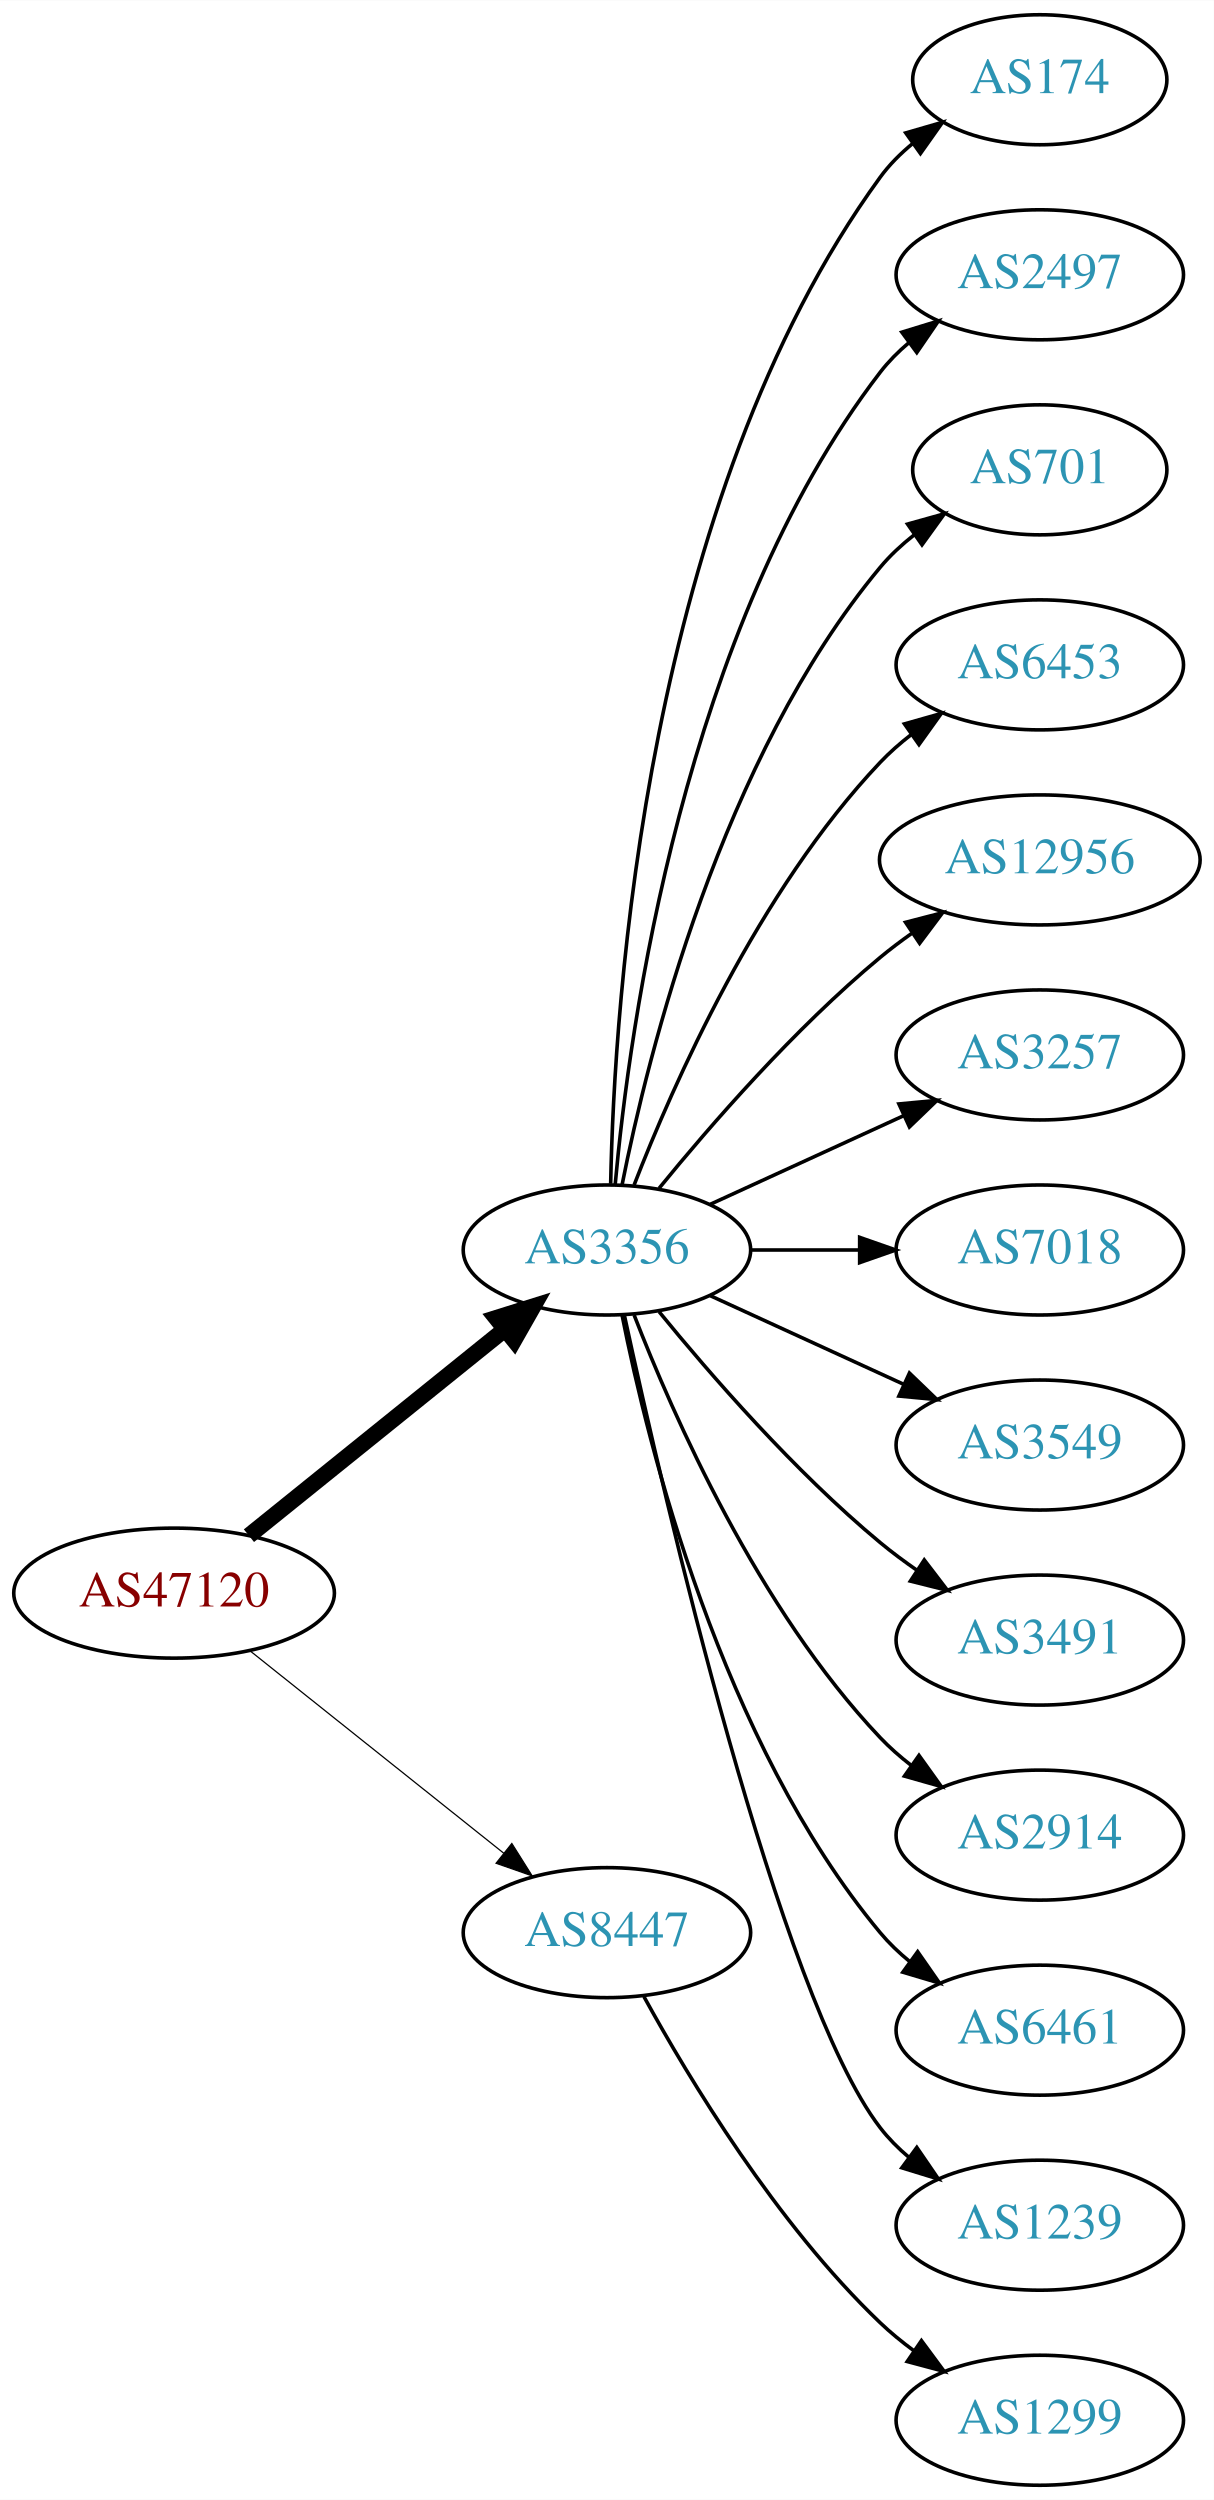
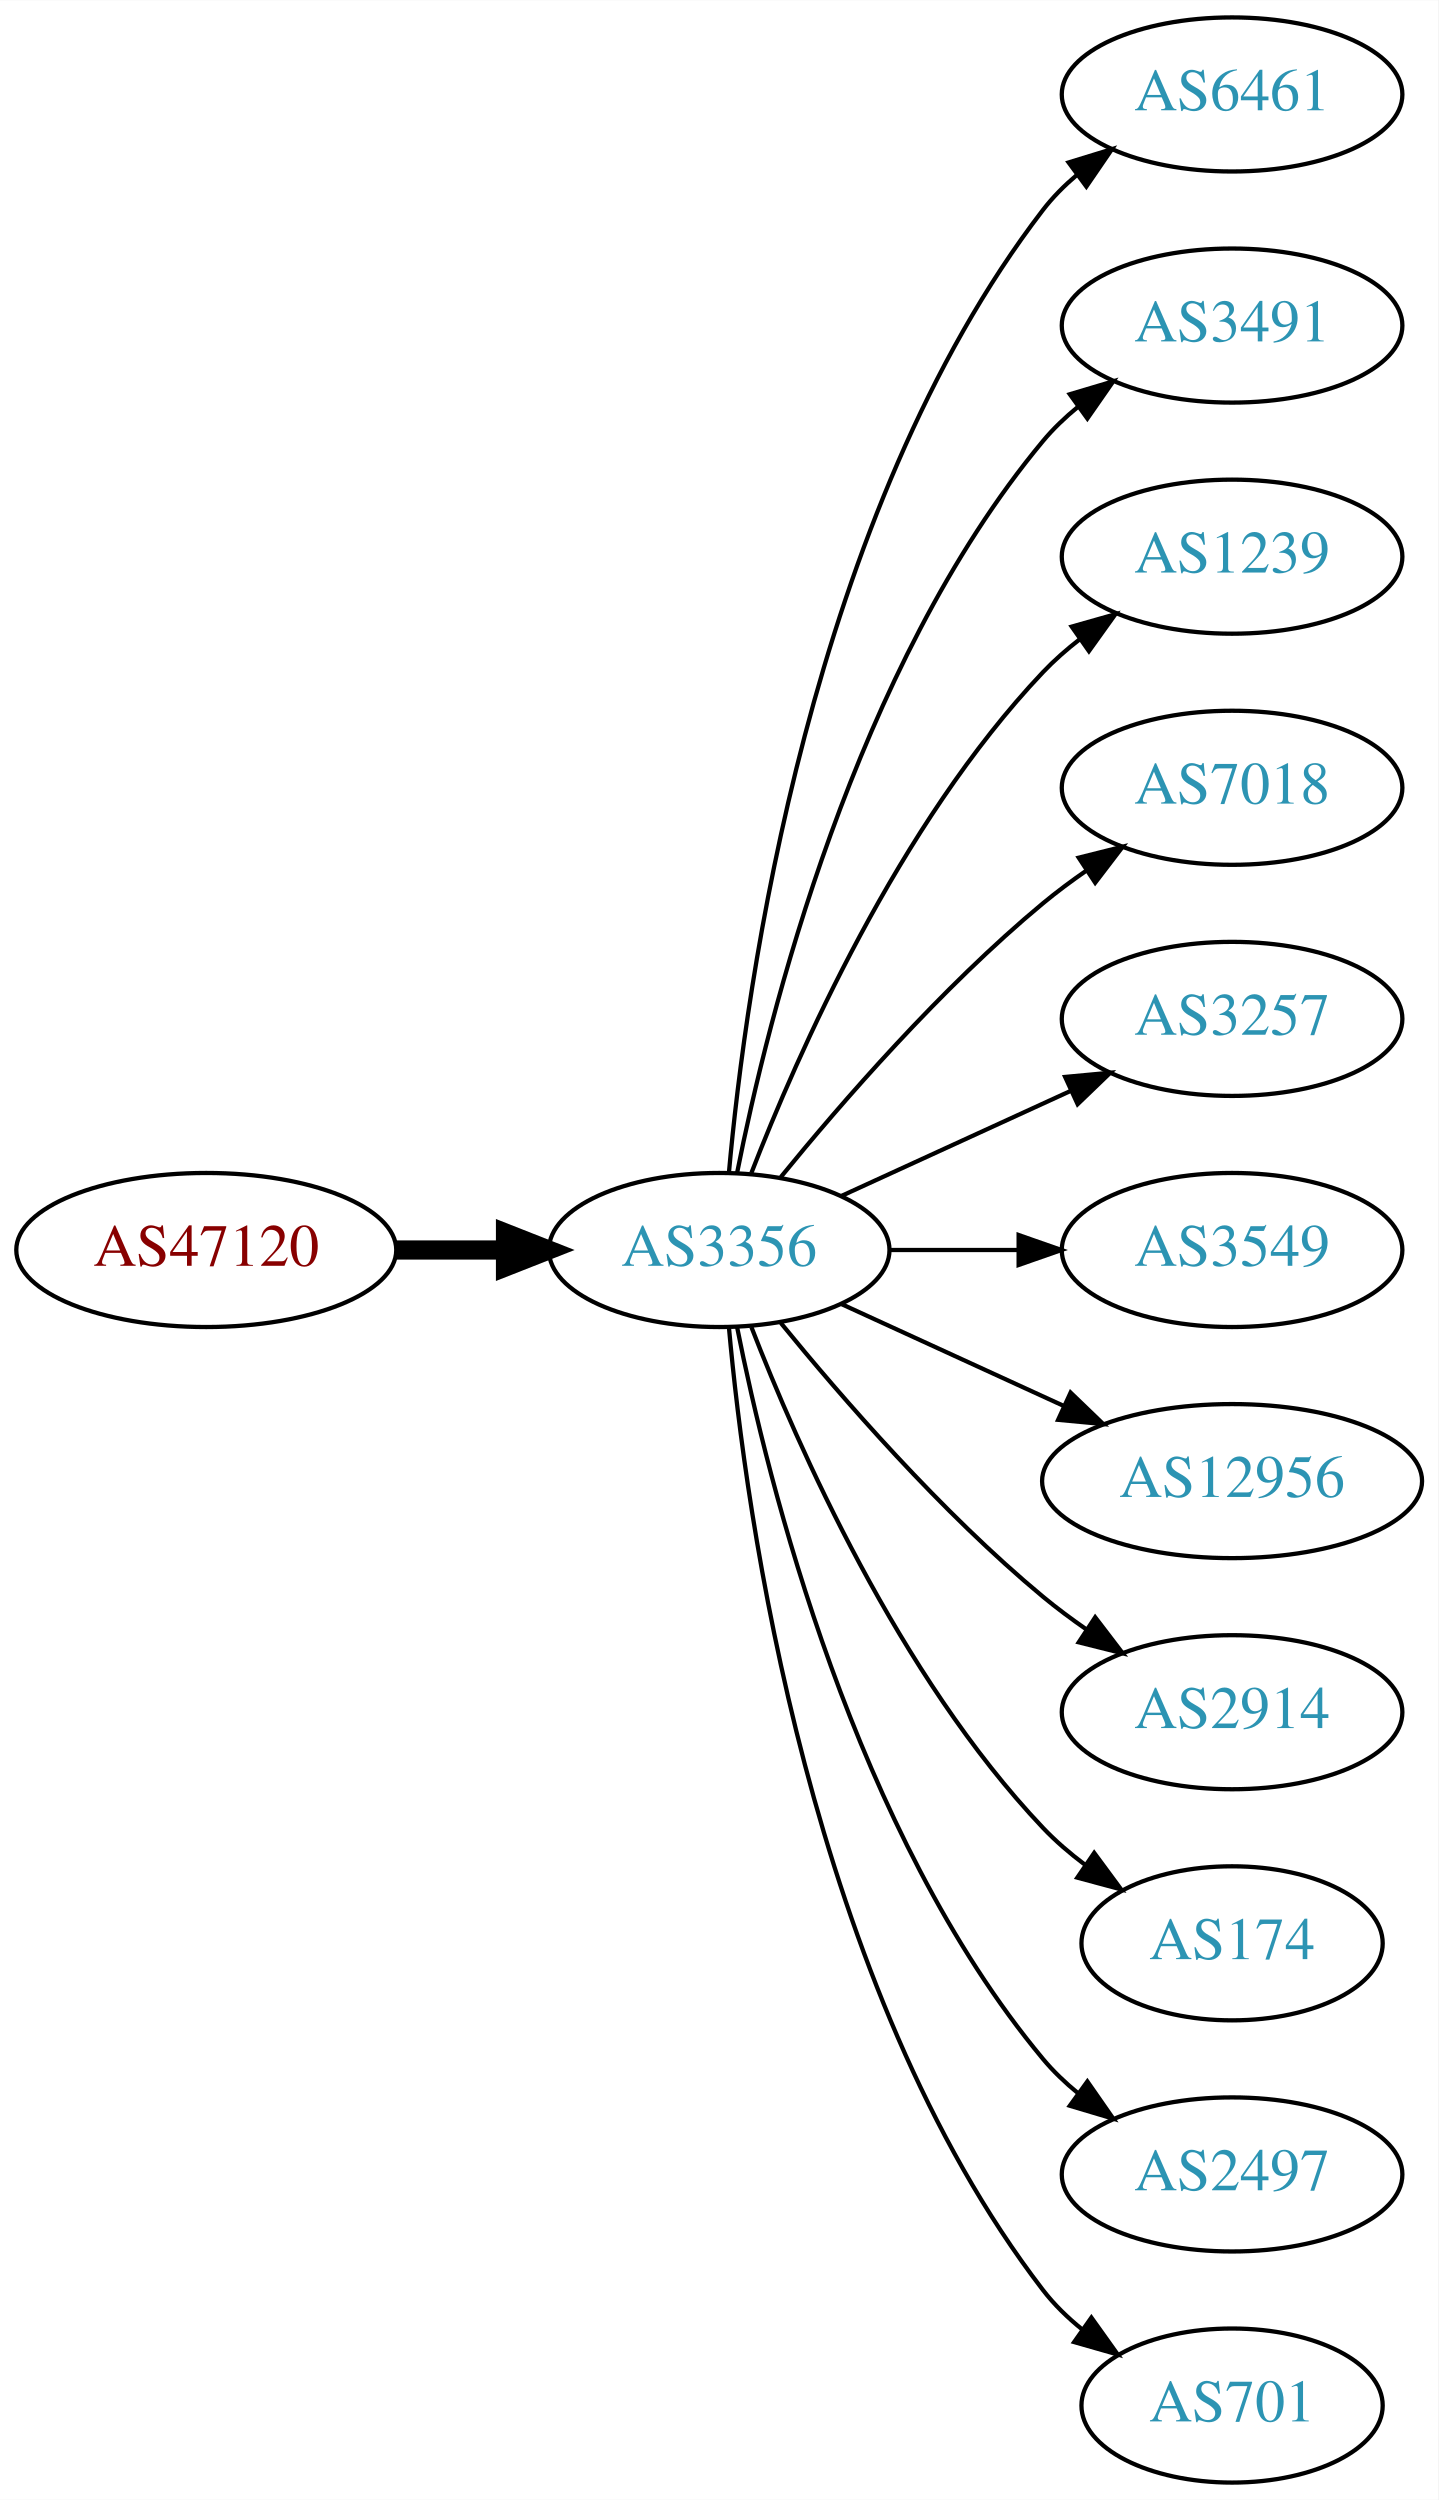
- <svg xmlns="http://www.w3.org/2000/svg" xmlns:xlink="http://www.w3.org/1999/xlink" width="336pt" height="692pt" viewBox="0.00 0.00 336.08 692.00">
-   <g id="graph0" class="graph" transform="scale(1 1) rotate(0) translate(4 688)">
-     <polygon fill="white" stroke="none" points="-4,4 -4,-688 332.077,-688 332.077,4 -4,4" />
+ <svg xmlns="http://www.w3.org/2000/svg" xmlns:xlink="http://www.w3.org/1999/xlink" width="336pt" height="584pt" viewBox="0.00 0.00 336.08 584.00">
+   <g id="graph0" class="graph" transform="scale(1 1) rotate(0) translate(4 580)">
+     <polygon fill="white" stroke="none" points="-4,4 -4,-580 332.077,-580 332.077,4 -4,4" />
    <g id="node1" class="node">
      <g id="a_node1">
        <a xlink:href="/asn/47120" xlink:title="AS47120 ~ Diamond Informatics GmbH [AT]">
-           <ellipse fill="#ffffff" stroke="black" cx="44.196" cy="-247" rx="44.393" ry="18" />
-           <text text-anchor="middle" x="44.196" y="-243.3" font-family="Times,serif" font-size="14.00" fill="#880000">AS47120</text>
+           <ellipse fill="#ffffff" stroke="black" cx="44.196" cy="-288" rx="44.393" ry="18" />
+           <text text-anchor="middle" x="44.196" y="-284.3" font-family="Times,serif" font-size="14.00" fill="#880000">AS47120</text>
        </a>
      </g>
    </g>
    <g id="node2" class="node">
      <g id="a_node2">
        <a xlink:href="/asn/3356" xlink:title="AS3356 ~ Level 3 Parent, LLC [US]">
-           <ellipse fill="#ffffff" stroke="black" cx="164.039" cy="-342" rx="39.794" ry="18" />
-           <text text-anchor="middle" x="164.039" y="-338.3" font-family="Times,serif" font-size="14.00" fill="#2c94b3">AS3356</text>
+           <ellipse fill="#ffffff" stroke="black" cx="164.039" cy="-288" rx="39.794" ry="18" />
+           <text text-anchor="middle" x="164.039" y="-284.3" font-family="Times,serif" font-size="14.00" fill="#2c94b3">AS3356</text>
        </a>
      </g>
    </g>
    <g id="edge1" class="edge">
-       <path fill="none" stroke="black" stroke-width="4.5" d="M64.92,-262.901C84.325,-278.544 114.111,-302.557 135.775,-320.021" />
-       <polygon fill="black" stroke="black" stroke-width="4.5" points="133.386,-323.153 143.642,-326.363 138.328,-317.022 133.386,-323.153" />
+       <path fill="none" stroke="black" stroke-width="4.5" d="M88.407,-288C96.72,-288 105.482,-288 113.965,-288" />
+       <polygon fill="black" stroke="black" stroke-width="4.5" points="114.123,-291.938 124.123,-288 114.123,-284.063 114.123,-291.938" />
    </g>
    <g id="node3" class="node">
      <g id="a_node3">
-         <a xlink:href="/asn/8447" xlink:title="AS8447 ~ A1 Telekom Austria AG [AT]">
-           <ellipse fill="#ffffff" stroke="black" cx="164.039" cy="-153" rx="39.794" ry="18" />
-           <text text-anchor="middle" x="164.039" y="-149.3" font-family="Times,serif" font-size="14.00" fill="#2c94b3">AS8447</text>
+         <a xlink:href="/asn/6461" xlink:title="AS6461 ~ Zayo Bandwidth [US]">
+           <ellipse fill="#ffffff" stroke="black" cx="283.881" cy="-558" rx="39.794" ry="18" />
+           <text text-anchor="middle" x="283.881" y="-554.3" font-family="Times,serif" font-size="14.00" fill="#2c94b3">AS6461</text>
        </a>
      </g>
    </g>
    <g id="edge2" class="edge">
-       <path fill="none" stroke="black" stroke-width="0.346" d="M65.186,-231.054C84.518,-215.634 113.969,-192.141 135.512,-174.957" />
-       <polygon fill="black" stroke="black" stroke-width="0.346" points="137.708,-177.682 143.343,-168.71 133.343,-172.21 137.708,-177.682" />
+       <path fill="none" stroke="black" d="M166.323,-306.117C170.221,-349.332 185.238,-460.131 239.685,-531 241.975,-533.981 244.695,-536.716 247.639,-539.205" />
+       <polygon fill="black" stroke="black" points="245.686,-542.113 255.816,-545.218 249.833,-536.473 245.686,-542.113" />
    </g>
    <g id="node4" class="node">
      <g id="a_node4">
-         <a xlink:href="/asn/174" xlink:title="AS174 ~ Cogent Communications [US]">
-           <ellipse fill="#ffffff" stroke="black" cx="283.881" cy="-666" rx="35.194" ry="18" />
-           <text text-anchor="middle" x="283.881" y="-662.3" font-family="Times,serif" font-size="14.00" fill="#2c94b3">AS174</text>
+         <a xlink:href="/asn/3491" xlink:title="AS3491 ~ PCCW Global, Inc. [US]">
+           <ellipse fill="#ffffff" stroke="black" cx="283.881" cy="-504" rx="39.794" ry="18" />
+           <text text-anchor="middle" x="283.881" y="-500.3" font-family="Times,serif" font-size="14.00" fill="#2c94b3">AS3491</text>
        </a>
      </g>
    </g>
    <g id="edge3" class="edge">
-       <path fill="none" stroke="black" d="M165.071,-360.337C166.044,-410.079 174.763,-549.806 239.685,-639 242.203,-642.459 245.311,-645.575 248.698,-648.354" />
-       <polygon fill="black" stroke="black" points="246.778,-651.284 256.956,-654.229 250.837,-645.58 246.778,-651.284" />
+       <path fill="none" stroke="black" d="M168.237,-306.073C175.401,-342.141 195.675,-424.125 239.685,-477 242.09,-479.889 244.886,-482.563 247.879,-485.013" />
+       <polygon fill="black" stroke="black" points="245.967,-487.95 256.122,-490.973 250.069,-482.277 245.967,-487.95" />
    </g>
    <g id="node5" class="node">
      <g id="a_node5">
-         <a xlink:href="/asn/2497" xlink:title="AS2497 ~ Internet Initiative Japan Inc. [JP]">
-           <ellipse fill="#ffffff" stroke="black" cx="283.881" cy="-612" rx="39.794" ry="18" />
-           <text text-anchor="middle" x="283.881" y="-608.3" font-family="Times,serif" font-size="14.00" fill="#2c94b3">AS2497</text>
+         <a xlink:href="/asn/1239" xlink:title="AS1239 ~ Sprint [US]">
+           <ellipse fill="#ffffff" stroke="black" cx="283.881" cy="-450" rx="39.794" ry="18" />
+           <text text-anchor="middle" x="283.881" y="-446.3" font-family="Times,serif" font-size="14.00" fill="#2c94b3">AS1239</text>
        </a>
      </g>
    </g>
    <g id="edge4" class="edge">
-       <path fill="none" stroke="black" d="M166.323,-360.117C170.221,-403.332 185.238,-514.131 239.685,-585 241.975,-587.981 244.695,-590.716 247.639,-593.205" />
-       <polygon fill="black" stroke="black" points="245.686,-596.113 255.816,-599.218 249.833,-590.473 245.686,-596.113" />
+       <path fill="none" stroke="black" d="M171.562,-305.994C182.312,-333.728 205.969,-387.429 239.685,-423 242.271,-425.728 245.188,-428.294 248.257,-430.677" />
+       <polygon fill="black" stroke="black" points="246.411,-433.658 256.605,-436.543 250.435,-427.93 246.411,-433.658" />
    </g>
    <g id="node6" class="node">
      <g id="a_node6">
-         <a xlink:href="/asn/701" xlink:title="AS701 ~ UUNET [US]">
-           <ellipse fill="#ffffff" stroke="black" cx="283.881" cy="-558" rx="35.194" ry="18" />
-           <text text-anchor="middle" x="283.881" y="-554.3" font-family="Times,serif" font-size="14.00" fill="#2c94b3">AS701</text>
+         <a xlink:href="/asn/7018" xlink:title="AS7018 ~ AT&amp;T Services, Inc. [US]">
+           <ellipse fill="#ffffff" stroke="black" cx="283.881" cy="-396" rx="39.794" ry="18" />
+           <text text-anchor="middle" x="283.881" y="-392.3" font-family="Times,serif" font-size="14.00" fill="#2c94b3">AS7018</text>
        </a>
      </g>
    </g>
    <g id="edge5" class="edge">
-       <path fill="none" stroke="black" d="M168.237,-360.073C175.401,-396.141 195.675,-478.125 239.685,-531 242.422,-534.288 245.667,-537.298 249.13,-540.017" />
-       <polygon fill="black" stroke="black" points="247.265,-542.983 257.471,-545.827 251.267,-537.239 247.265,-542.983" />
+       <path fill="none" stroke="black" d="M178.458,-305.065C192.572,-322.375 215.987,-349.345 239.685,-369 242.901,-371.668 246.402,-374.27 249.972,-376.741" />
+       <polygon fill="black" stroke="black" points="248.05,-379.666 258.329,-382.236 251.896,-373.817 248.05,-379.666" />
    </g>
    <g id="node7" class="node">
      <g id="a_node7">
-         <a xlink:href="/asn/6453" xlink:title="AS6453 ~ TATA COMMUNICATIONS (AMERICA) INC [US]">
-           <ellipse fill="#ffffff" stroke="black" cx="283.881" cy="-504" rx="39.794" ry="18" />
-           <text text-anchor="middle" x="283.881" y="-500.3" font-family="Times,serif" font-size="14.00" fill="#2c94b3">AS6453</text>
+         <a xlink:href="/asn/3257" xlink:title="AS3257 ~ GTT [DE]">
+           <ellipse fill="#ffffff" stroke="black" cx="283.881" cy="-342" rx="39.794" ry="18" />
+           <text text-anchor="middle" x="283.881" y="-338.3" font-family="Times,serif" font-size="14.00" fill="#2c94b3">AS3257</text>
        </a>
      </g>
    </g>
    <g id="edge6" class="edge">
-       <path fill="none" stroke="black" d="M171.562,-359.994C182.312,-387.728 205.969,-441.429 239.685,-477 242.271,-479.728 245.188,-482.294 248.257,-484.677" />
-       <polygon fill="black" stroke="black" points="246.411,-487.658 256.605,-490.543 250.435,-481.93 246.411,-487.658" />
+       <path fill="none" stroke="black" d="M192.667,-300.661C208.624,-307.973 228.895,-317.261 246.178,-325.181" />
+       <polygon fill="black" stroke="black" points="244.876,-328.435 255.425,-329.419 247.793,-322.071 244.876,-328.435" />
    </g>
    <g id="node8" class="node">
      <g id="a_node8">
-         <a xlink:href="/asn/12956" xlink:title="AS12956 ~ TELXIUS [ES]">
-           <ellipse fill="#ffffff" stroke="black" cx="283.881" cy="-450" rx="44.393" ry="18" />
-           <text text-anchor="middle" x="283.881" y="-446.3" font-family="Times,serif" font-size="14.00" fill="#2c94b3">AS12956</text>
-         </a>
-       </g>
-     </g>
-     <g id="edge7" class="edge">
-       <path fill="none" stroke="black" d="M178.458,-359.065C192.572,-376.375 215.987,-403.345 239.685,-423 242.423,-425.271 245.367,-427.494 248.384,-429.63" />
-       <polygon fill="black" stroke="black" points="246.716,-432.725 256.973,-435.379 250.61,-426.908 246.716,-432.725" />
-     </g>
-     <g id="node9" class="node">
-       <g id="a_node9">
-         <a xlink:href="/asn/3257" xlink:title="AS3257 ~ GTT [DE]">
-           <ellipse fill="#ffffff" stroke="black" cx="283.881" cy="-396" rx="39.794" ry="18" />
-           <text text-anchor="middle" x="283.881" y="-392.3" font-family="Times,serif" font-size="14.00" fill="#2c94b3">AS3257</text>
-         </a>
-       </g>
-     </g>
-     <g id="edge8" class="edge">
-       <path fill="none" stroke="black" d="M192.667,-354.661C208.624,-361.973 228.895,-371.261 246.178,-379.181" />
-       <polygon fill="black" stroke="black" points="244.876,-382.435 255.425,-383.419 247.793,-376.071 244.876,-382.435" />
-     </g>
-     <g id="node10" class="node">
-       <g id="a_node10">
-         <a xlink:href="/asn/7018" xlink:title="AS7018 ~ AT&amp;T Services, Inc. [US]">
-           <ellipse fill="#ffffff" stroke="black" cx="283.881" cy="-342" rx="39.794" ry="18" />
-           <text text-anchor="middle" x="283.881" y="-338.3" font-family="Times,serif" font-size="14.00" fill="#2c94b3">AS7018</text>
-         </a>
-       </g>
-     </g>
-     <g id="edge9" class="edge">
-       <path fill="none" stroke="black" d="M203.951,-342C213.505,-342 223.854,-342 233.817,-342" />
-       <polygon fill="black" stroke="black" points="234.009,-345.5 244.009,-342 234.009,-338.5 234.009,-345.5" />
-     </g>
-     <g id="node11" class="node">
-       <g id="a_node11">
        <a xlink:href="/asn/3549" xlink:title="AS3549 ~ Level 3 Parent, LLC [US]">
          <ellipse fill="#ffffff" stroke="black" cx="283.881" cy="-288" rx="39.794" ry="18" />
          <text text-anchor="middle" x="283.881" y="-284.3" font-family="Times,serif" font-size="14.00" fill="#2c94b3">AS3549</text>
        </a>
      </g>
    </g>
-     <g id="edge10" class="edge">
-       <path fill="none" stroke="black" d="M192.667,-329.339C208.624,-322.027 228.895,-312.739 246.178,-304.819" />
-       <polygon fill="black" stroke="black" points="247.793,-307.929 255.425,-300.581 244.876,-301.565 247.793,-307.929" />
+     <g id="edge7" class="edge">
+       <path fill="none" stroke="black" d="M203.951,-288C213.505,-288 223.854,-288 233.817,-288" />
+       <polygon fill="black" stroke="black" points="234.009,-291.5 244.009,-288 234.009,-284.5 234.009,-291.5" />
    </g>
-     <g id="node12" class="node">
-       <g id="a_node12">
-         <a xlink:href="/asn/3491" xlink:title="AS3491 ~ PCCW Global, Inc. [US]">
-           <ellipse fill="#ffffff" stroke="black" cx="283.881" cy="-234" rx="39.794" ry="18" />
-           <text text-anchor="middle" x="283.881" y="-230.3" font-family="Times,serif" font-size="14.00" fill="#2c94b3">AS3491</text>
+     <g id="node9" class="node">
+       <g id="a_node9">
+         <a xlink:href="/asn/12956" xlink:title="AS12956 ~ TELXIUS [ES]">
+           <ellipse fill="#ffffff" stroke="black" cx="283.881" cy="-234" rx="44.393" ry="18" />
+           <text text-anchor="middle" x="283.881" y="-230.3" font-family="Times,serif" font-size="14.00" fill="#2c94b3">AS12956</text>
        </a>
      </g>
    </g>
-     <g id="edge11" class="edge">
-       <path fill="none" stroke="black" d="M178.458,-324.935C192.572,-307.625 215.987,-280.655 239.685,-261 242.901,-258.332 246.402,-255.73 249.972,-253.259" />
-       <polygon fill="black" stroke="black" points="251.896,-256.183 258.329,-247.764 248.05,-250.334 251.896,-256.183" />
+     <g id="edge8" class="edge">
+       <path fill="none" stroke="black" d="M192.667,-275.339C208.165,-268.238 227.732,-259.272 244.678,-251.506" />
+       <polygon fill="black" stroke="black" points="246.148,-254.683 253.781,-247.335 243.232,-248.319 246.148,-254.683" />
    </g>
-     <g id="node13" class="node">
-       <g id="a_node13">
+     <g id="node10" class="node">
+       <g id="a_node10">
        <a xlink:href="/asn/2914" xlink:title="AS2914 ~ NTT America, Inc. [US]">
          <ellipse fill="#ffffff" stroke="black" cx="283.881" cy="-180" rx="39.794" ry="18" />
          <text text-anchor="middle" x="283.881" y="-176.3" font-family="Times,serif" font-size="14.00" fill="#2c94b3">AS2914</text>
        </a>
      </g>
    </g>
-     <g id="edge12" class="edge">
-       <path fill="none" stroke="black" d="M171.562,-324.006C182.312,-296.272 205.969,-242.571 239.685,-207 242.271,-204.272 245.188,-201.706 248.257,-199.323" />
-       <polygon fill="black" stroke="black" points="250.435,-202.07 256.605,-193.457 246.411,-196.342 250.435,-202.07" />
+     <g id="edge9" class="edge">
+       <path fill="none" stroke="black" d="M178.458,-270.935C192.572,-253.625 215.987,-226.655 239.685,-207 242.901,-204.332 246.402,-201.73 249.972,-199.259" />
+       <polygon fill="black" stroke="black" points="251.896,-202.183 258.329,-193.764 248.05,-196.334 251.896,-202.183" />
    </g>
-     <g id="node14" class="node">
-       <g id="a_node14">
-         <a xlink:href="/asn/6461" xlink:title="AS6461 ~ Zayo Bandwidth [US]">
-           <ellipse fill="#ffffff" stroke="black" cx="283.881" cy="-126" rx="39.794" ry="18" />
-           <text text-anchor="middle" x="283.881" y="-122.3" font-family="Times,serif" font-size="14.00" fill="#2c94b3">AS6461</text>
+     <g id="node11" class="node">
+       <g id="a_node11">
+         <a xlink:href="/asn/174" xlink:title="AS174 ~ Cogent Communications [US]">
+           <ellipse fill="#ffffff" stroke="black" cx="283.881" cy="-126" rx="35.194" ry="18" />
+           <text text-anchor="middle" x="283.881" y="-122.3" font-family="Times,serif" font-size="14.00" fill="#2c94b3">AS174</text>
        </a>
      </g>
    </g>
-     <g id="edge13" class="edge">
-       <path fill="none" stroke="black" d="M168.237,-323.927C175.401,-287.859 195.675,-205.875 239.685,-153 242.09,-150.111 244.886,-147.437 247.879,-144.987" />
-       <polygon fill="black" stroke="black" points="250.069,-147.723 256.122,-139.027 245.967,-142.05 250.069,-147.723" />
+     <g id="edge10" class="edge">
+       <path fill="none" stroke="black" d="M171.562,-270.006C182.312,-242.272 205.969,-188.571 239.685,-153 242.628,-149.895 246.001,-146.999 249.537,-144.345" />
+       <polygon fill="black" stroke="black" points="251.666,-147.129 257.956,-138.603 247.722,-141.346 251.666,-147.129" />
    </g>
-     <g id="node15" class="node">
-       <g id="a_node15">
-         <a xlink:href="/asn/1239" xlink:title="AS1239 ~ Sprint [US]">
+     <g id="node12" class="node">
+       <g id="a_node12">
+         <a xlink:href="/asn/2497" xlink:title="AS2497 ~ Internet Initiative Japan Inc. [JP]">
          <ellipse fill="#ffffff" stroke="black" cx="283.881" cy="-72" rx="39.794" ry="18" />
-           <text text-anchor="middle" x="283.881" y="-68.3" font-family="Times,serif" font-size="14.00" fill="#2c94b3">AS1239</text>
+           <text text-anchor="middle" x="283.881" y="-68.3" font-family="Times,serif" font-size="14.00" fill="#2c94b3">AS2497</text>
        </a>
      </g>
    </g>
-     <g id="edge14" class="edge">
-       <path fill="none" stroke="black" d="M168.9,-323.775C179.768,-273.729 211.655,-135.484 239.685,-99 241.975,-96.019 244.695,-93.284 247.639,-90.796" />
-       <polygon fill="black" stroke="black" points="249.833,-93.527 255.816,-84.782 245.686,-87.888 249.833,-93.527" />
+     <g id="edge11" class="edge">
+       <path fill="none" stroke="black" d="M168.237,-269.927C175.401,-233.859 195.675,-151.875 239.685,-99 242.09,-96.111 244.886,-93.437 247.879,-90.987" />
+       <polygon fill="black" stroke="black" points="250.069,-93.722 256.122,-85.027 245.967,-88.05 250.069,-93.722" />
    </g>
-     <g id="node16" class="node">
-       <g id="a_node16">
-         <a xlink:href="/asn/1299" xlink:title="AS1299 ~ Telia Carrier [EU]">
-           <ellipse fill="#ffffff" stroke="black" cx="283.881" cy="-18" rx="39.794" ry="18" />
-           <text text-anchor="middle" x="283.881" y="-14.3" font-family="Times,serif" font-size="14.00" fill="#2c94b3">AS1299</text>
+     <g id="node13" class="node">
+       <g id="a_node13">
+         <a xlink:href="/asn/701" xlink:title="AS701 ~ UUNET [US]">
+           <ellipse fill="#ffffff" stroke="black" cx="283.881" cy="-18" rx="35.194" ry="18" />
+           <text text-anchor="middle" x="283.881" y="-14.3" font-family="Times,serif" font-size="14.00" fill="#2c94b3">AS701</text>
        </a>
      </g>
    </g>
-     <g id="edge15" class="edge">
-       <path fill="none" stroke="black" d="M174.28,-135.287C186.825,-112.439 211.002,-72.389 239.685,-45 242.553,-42.261 245.742,-39.653 249.051,-37.215" />
-       <polygon fill="black" stroke="black" points="251.114,-40.044 257.411,-31.523 247.175,-34.258 251.114,-40.044" />
+     <g id="edge12" class="edge">
+       <path fill="none" stroke="black" d="M166.323,-269.883C170.221,-226.668 185.238,-115.869 239.685,-45 242.292,-41.608 245.455,-38.533 248.873,-35.777" />
+       <polygon fill="black" stroke="black" points="251.011,-38.552 257.164,-29.927 246.976,-32.833 251.011,-38.552" />
    </g>
  </g>
</svg>
